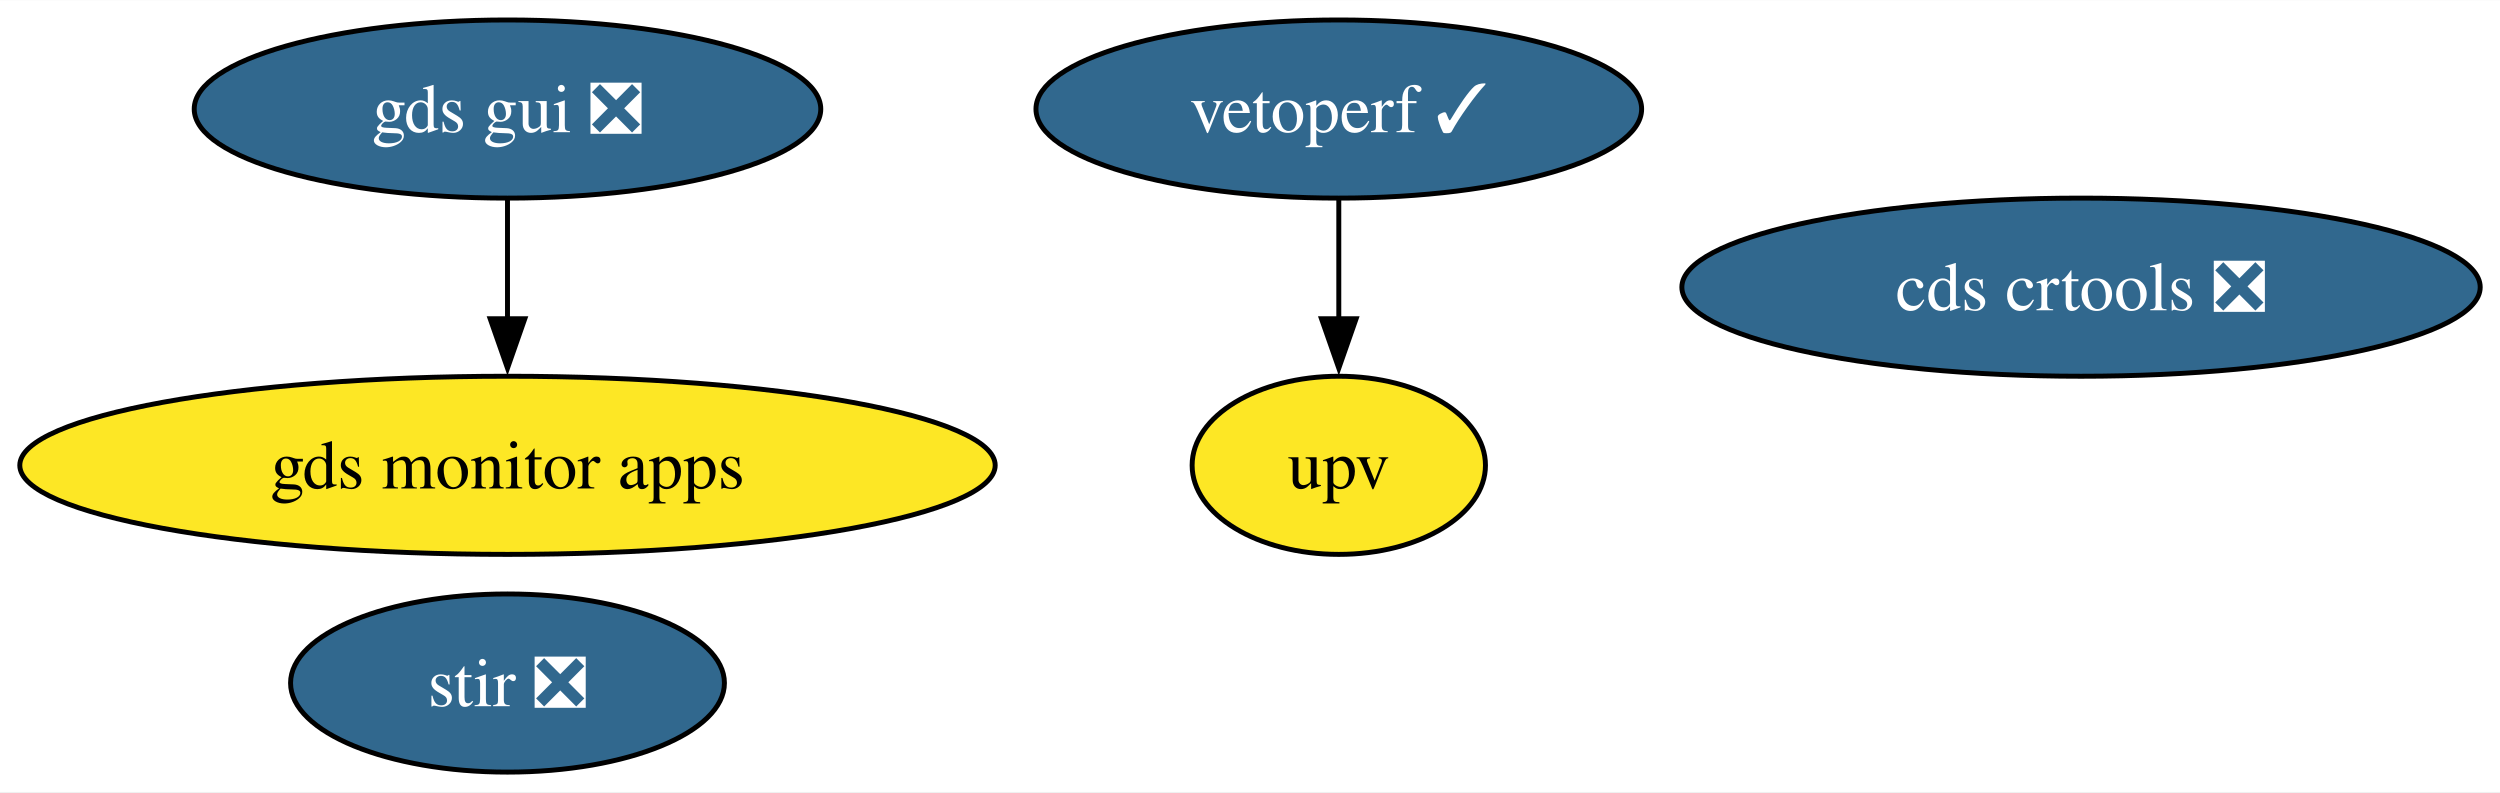
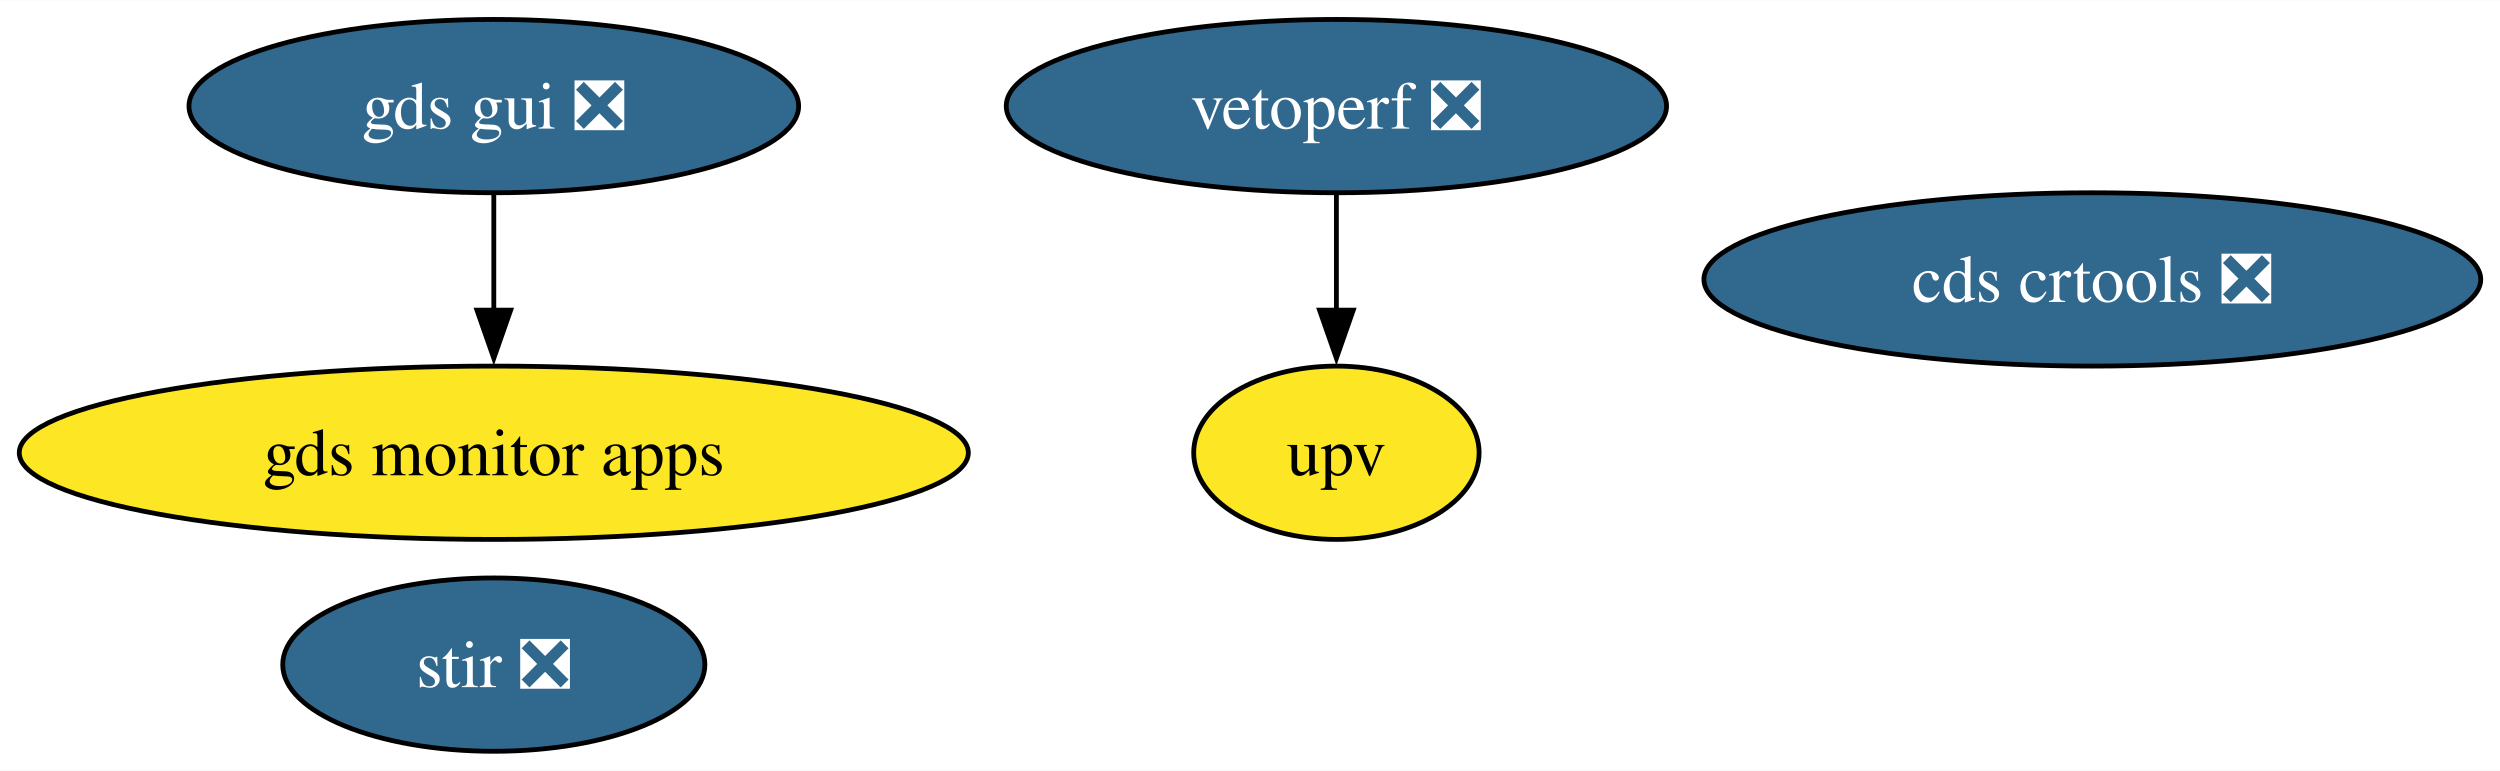
- <svg xmlns="http://www.w3.org/2000/svg" xmlns:xlink="http://www.w3.org/1999/xlink" width="505pt" height="160pt" viewBox="0.00 0.00 505.23 160.00">
+ <svg xmlns="http://www.w3.org/2000/svg" xmlns:xlink="http://www.w3.org/1999/xlink" width="519pt" height="160pt" viewBox="0.00 0.00 519.23 160.00">
  <g id="graph0" class="graph" transform="scale(1 1) rotate(0) translate(4 156)">
-     <polygon fill="white" stroke="none" points="-4,4 -4,-156 501.23,-156 501.23,4 -4,4" />
+     <polygon fill="white" stroke="none" points="-4,4 -4,-156 515.23,-156 515.23,4 -4,4" />
    <g id="node1" class="node">
      <g id="a_node1">
        <a xlink:href="https://github.com/conda-forge/stir-feedstock/pull/110" xlink:title="stir ❎">
          <ellipse fill="#31688e" stroke="black" cx="98.56" cy="-18" rx="43.84" ry="18" />
          <text text-anchor="middle" x="98.56" y="-13.32" font-family="Times,serif" font-size="14.00" fill="white">stir ❎</text>
        </a>
      </g>
    </g>
    <g id="node2" class="node">
      <g id="a_node2">
        <a xlink:href="https://github.com/conda-forge/gds-gui-feedstock/pull/21" xlink:title="gds gui ❎">
          <ellipse fill="#31688e" stroke="black" cx="98.56" cy="-134" rx="63.31" ry="18" />
          <text text-anchor="middle" x="98.56" y="-129.32" font-family="Times,serif" font-size="14.00" fill="white">gds gui ❎</text>
        </a>
      </g>
    </g>
    <g id="node6" class="node">
      <g id="a_node6">
        <a xlink:href="https://github.com/conda-forge/gds-monitor-apps-feedstock" xlink:title="gds monitor apps">
          <ellipse fill="#fde725" stroke="black" cx="98.56" cy="-62" rx="98.56" ry="18" />
          <text text-anchor="middle" x="98.56" y="-57.33" font-family="Times,serif" font-size="14.00">gds monitor apps</text>
        </a>
      </g>
    </g>
    <g id="edge1" class="edge">
      <path fill="none" stroke="black" d="M98.56,-115.7C98.56,-108.41 98.56,-99.73 98.56,-91.54" />
      <polygon fill="black" stroke="black" points="102.06,-91.62 98.56,-81.62 95.06,-91.62 102.06,-91.62" />
    </g>
    <g id="node3" class="node">
      <g id="a_node3">
        <a xlink:href="https://github.com/conda-forge/cds-crtools-feedstock/pull/76" xlink:title="cds crtools ❎">
-           <ellipse fill="#31688e" stroke="black" cx="416.56" cy="-98" rx="80.67" ry="18" />
-           <text text-anchor="middle" x="416.56" y="-93.33" font-family="Times,serif" font-size="14.00" fill="white">cds crtools ❎</text>
+           <ellipse fill="#31688e" stroke="black" cx="430.56" cy="-98" rx="80.67" ry="18" />
+           <text text-anchor="middle" x="430.56" y="-93.33" font-family="Times,serif" font-size="14.00" fill="white">cds crtools ❎</text>
        </a>
      </g>
    </g>
    <g id="node4" class="node">
      <g id="a_node4">
-         <a xlink:href="https://github.com/conda-forge/vetoperf-feedstock/pull/16" xlink:title="vetoperf ✓">
-           <ellipse fill="#31688e" stroke="black" cx="266.56" cy="-134" rx="61.2" ry="18" />
-           <text text-anchor="middle" x="266.56" y="-129.32" font-family="Times,serif" font-size="14.00" fill="white">vetoperf ✓</text>
+         <a xlink:href="https://github.com/conda-forge/vetoperf-feedstock/pull/16" xlink:title="vetoperf ❎">
+           <ellipse fill="#31688e" stroke="black" cx="273.56" cy="-134" rx="68.57" ry="18" />
+           <text text-anchor="middle" x="273.56" y="-129.32" font-family="Times,serif" font-size="14.00" fill="white">vetoperf ❎</text>
        </a>
      </g>
    </g>
    <g id="node5" class="node">
      <g id="a_node5">
        <a xlink:href="https://github.com/conda-forge/upv-feedstock" xlink:title="upv">
-           <ellipse fill="#fde725" stroke="black" cx="266.56" cy="-62" rx="29.64" ry="18" />
-           <text text-anchor="middle" x="266.56" y="-57.33" font-family="Times,serif" font-size="14.00">upv</text>
+           <ellipse fill="#fde725" stroke="black" cx="273.56" cy="-62" rx="29.64" ry="18" />
+           <text text-anchor="middle" x="273.56" y="-57.33" font-family="Times,serif" font-size="14.00">upv</text>
        </a>
      </g>
    </g>
    <g id="edge2" class="edge">
-       <path fill="none" stroke="black" d="M266.56,-115.7C266.56,-108.41 266.56,-99.73 266.56,-91.54" />
-       <polygon fill="black" stroke="black" points="270.06,-91.62 266.56,-81.62 263.06,-91.62 270.06,-91.62" />
+       <path fill="none" stroke="black" d="M273.56,-115.7C273.56,-108.41 273.56,-99.73 273.56,-91.54" />
+       <polygon fill="black" stroke="black" points="277.06,-91.62 273.56,-81.62 270.06,-91.62 277.06,-91.62" />
    </g>
  </g>
</svg>
